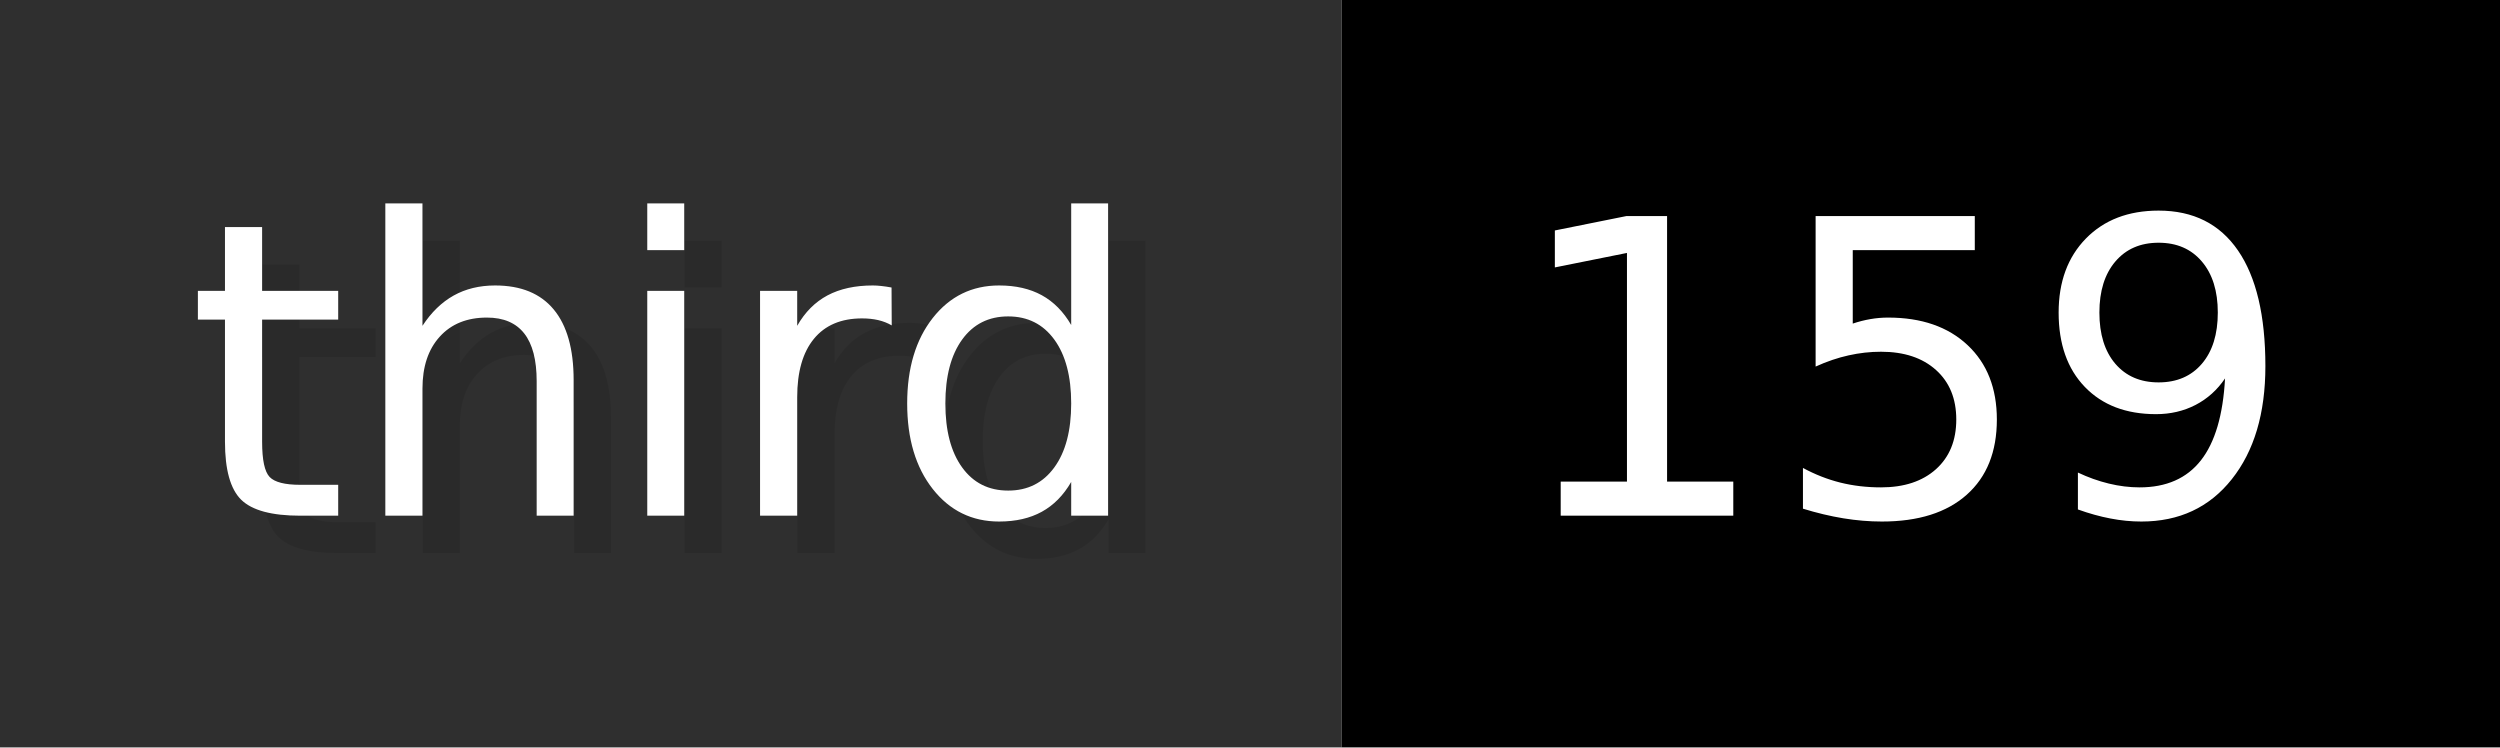
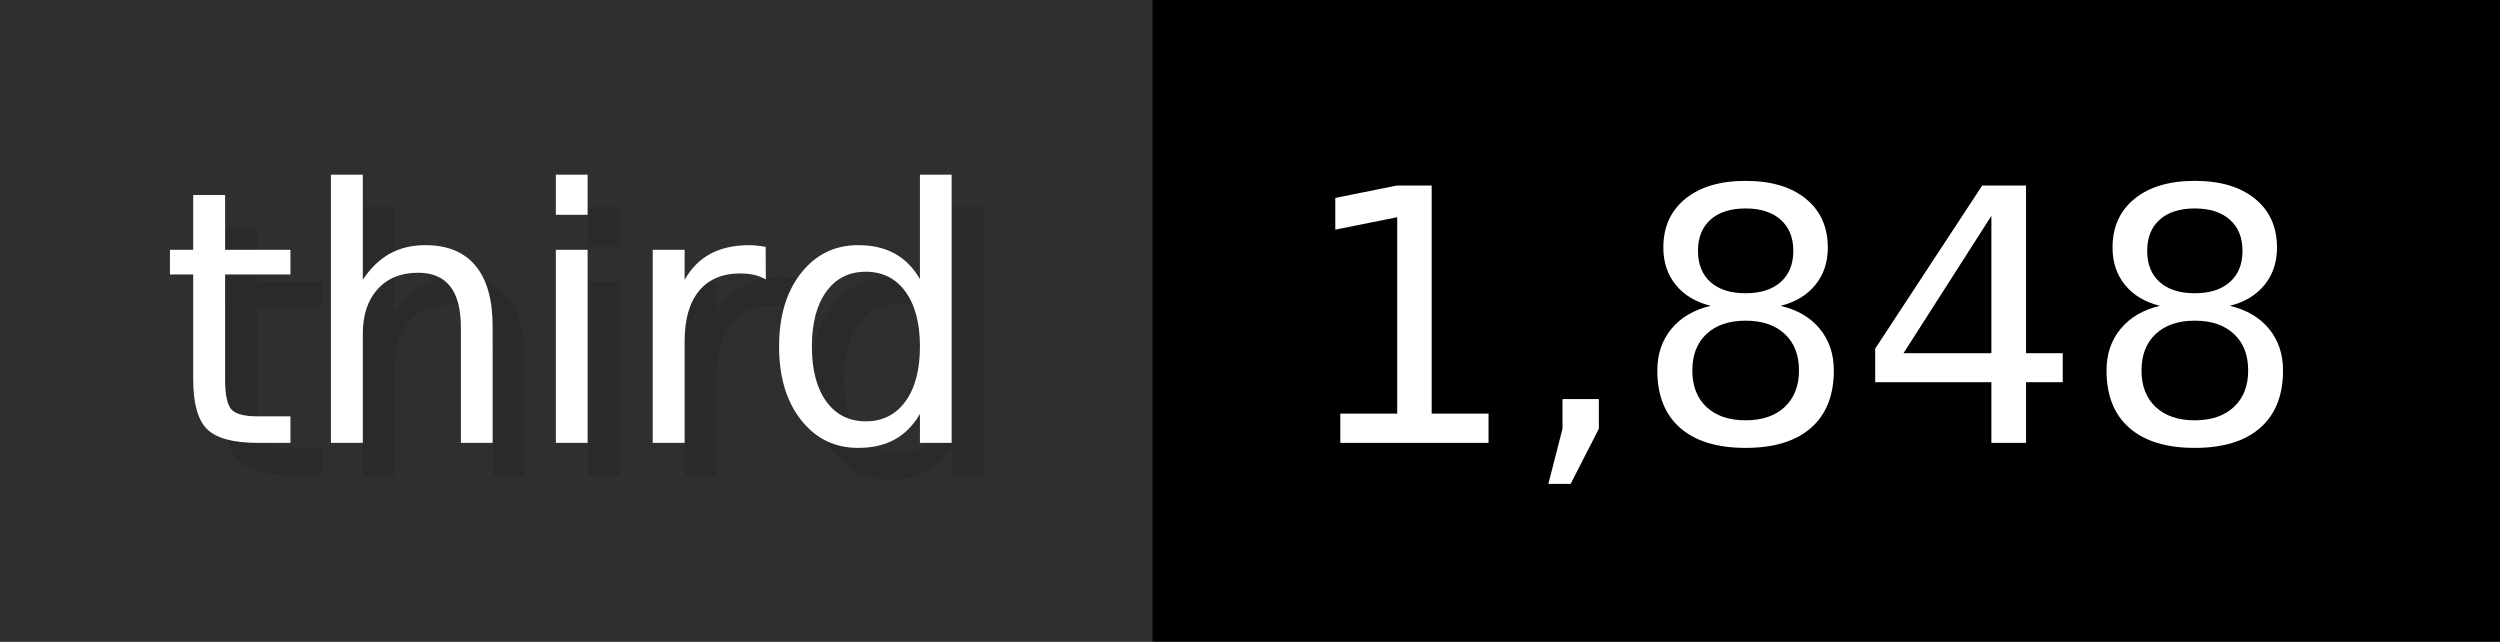
- <svg xmlns="http://www.w3.org/2000/svg" width="66.9" height="20" viewBox="0 0 669 200" role="img" aria-label="third: 159">
+ <svg xmlns="http://www.w3.org/2000/svg" width="77.9" height="20" viewBox="0 0 779 200" role="img" aria-label="third: 1,848">
  <g>
    <rect fill="#2F2F2F" width="359" height="200" />
-     <rect fill="#" x="359" width="310" height="200" />
+     <rect fill="#" x="359" width="420" height="200" />
  </g>
  <g aria-hidden="true" fill="#fff" text-anchor="start" font-family="Verdana,DejaVu Sans,sans-serif" font-size="110">
    <text x="60" y="148" textLength="259" fill="#000" opacity="0.1">third</text>
    <text x="50" y="138" textLength="259">third</text>
-     <text x="414" y="148" textLength="210" fill="#000" opacity="0.1">159</text>
-     <text x="404" y="138" textLength="210">159</text>
+     <text x="414" y="148" textLength="320" fill="#000" opacity="0.1">1,848</text>
+     <text x="404" y="138" textLength="320">1,848</text>
  </g>
</svg>
